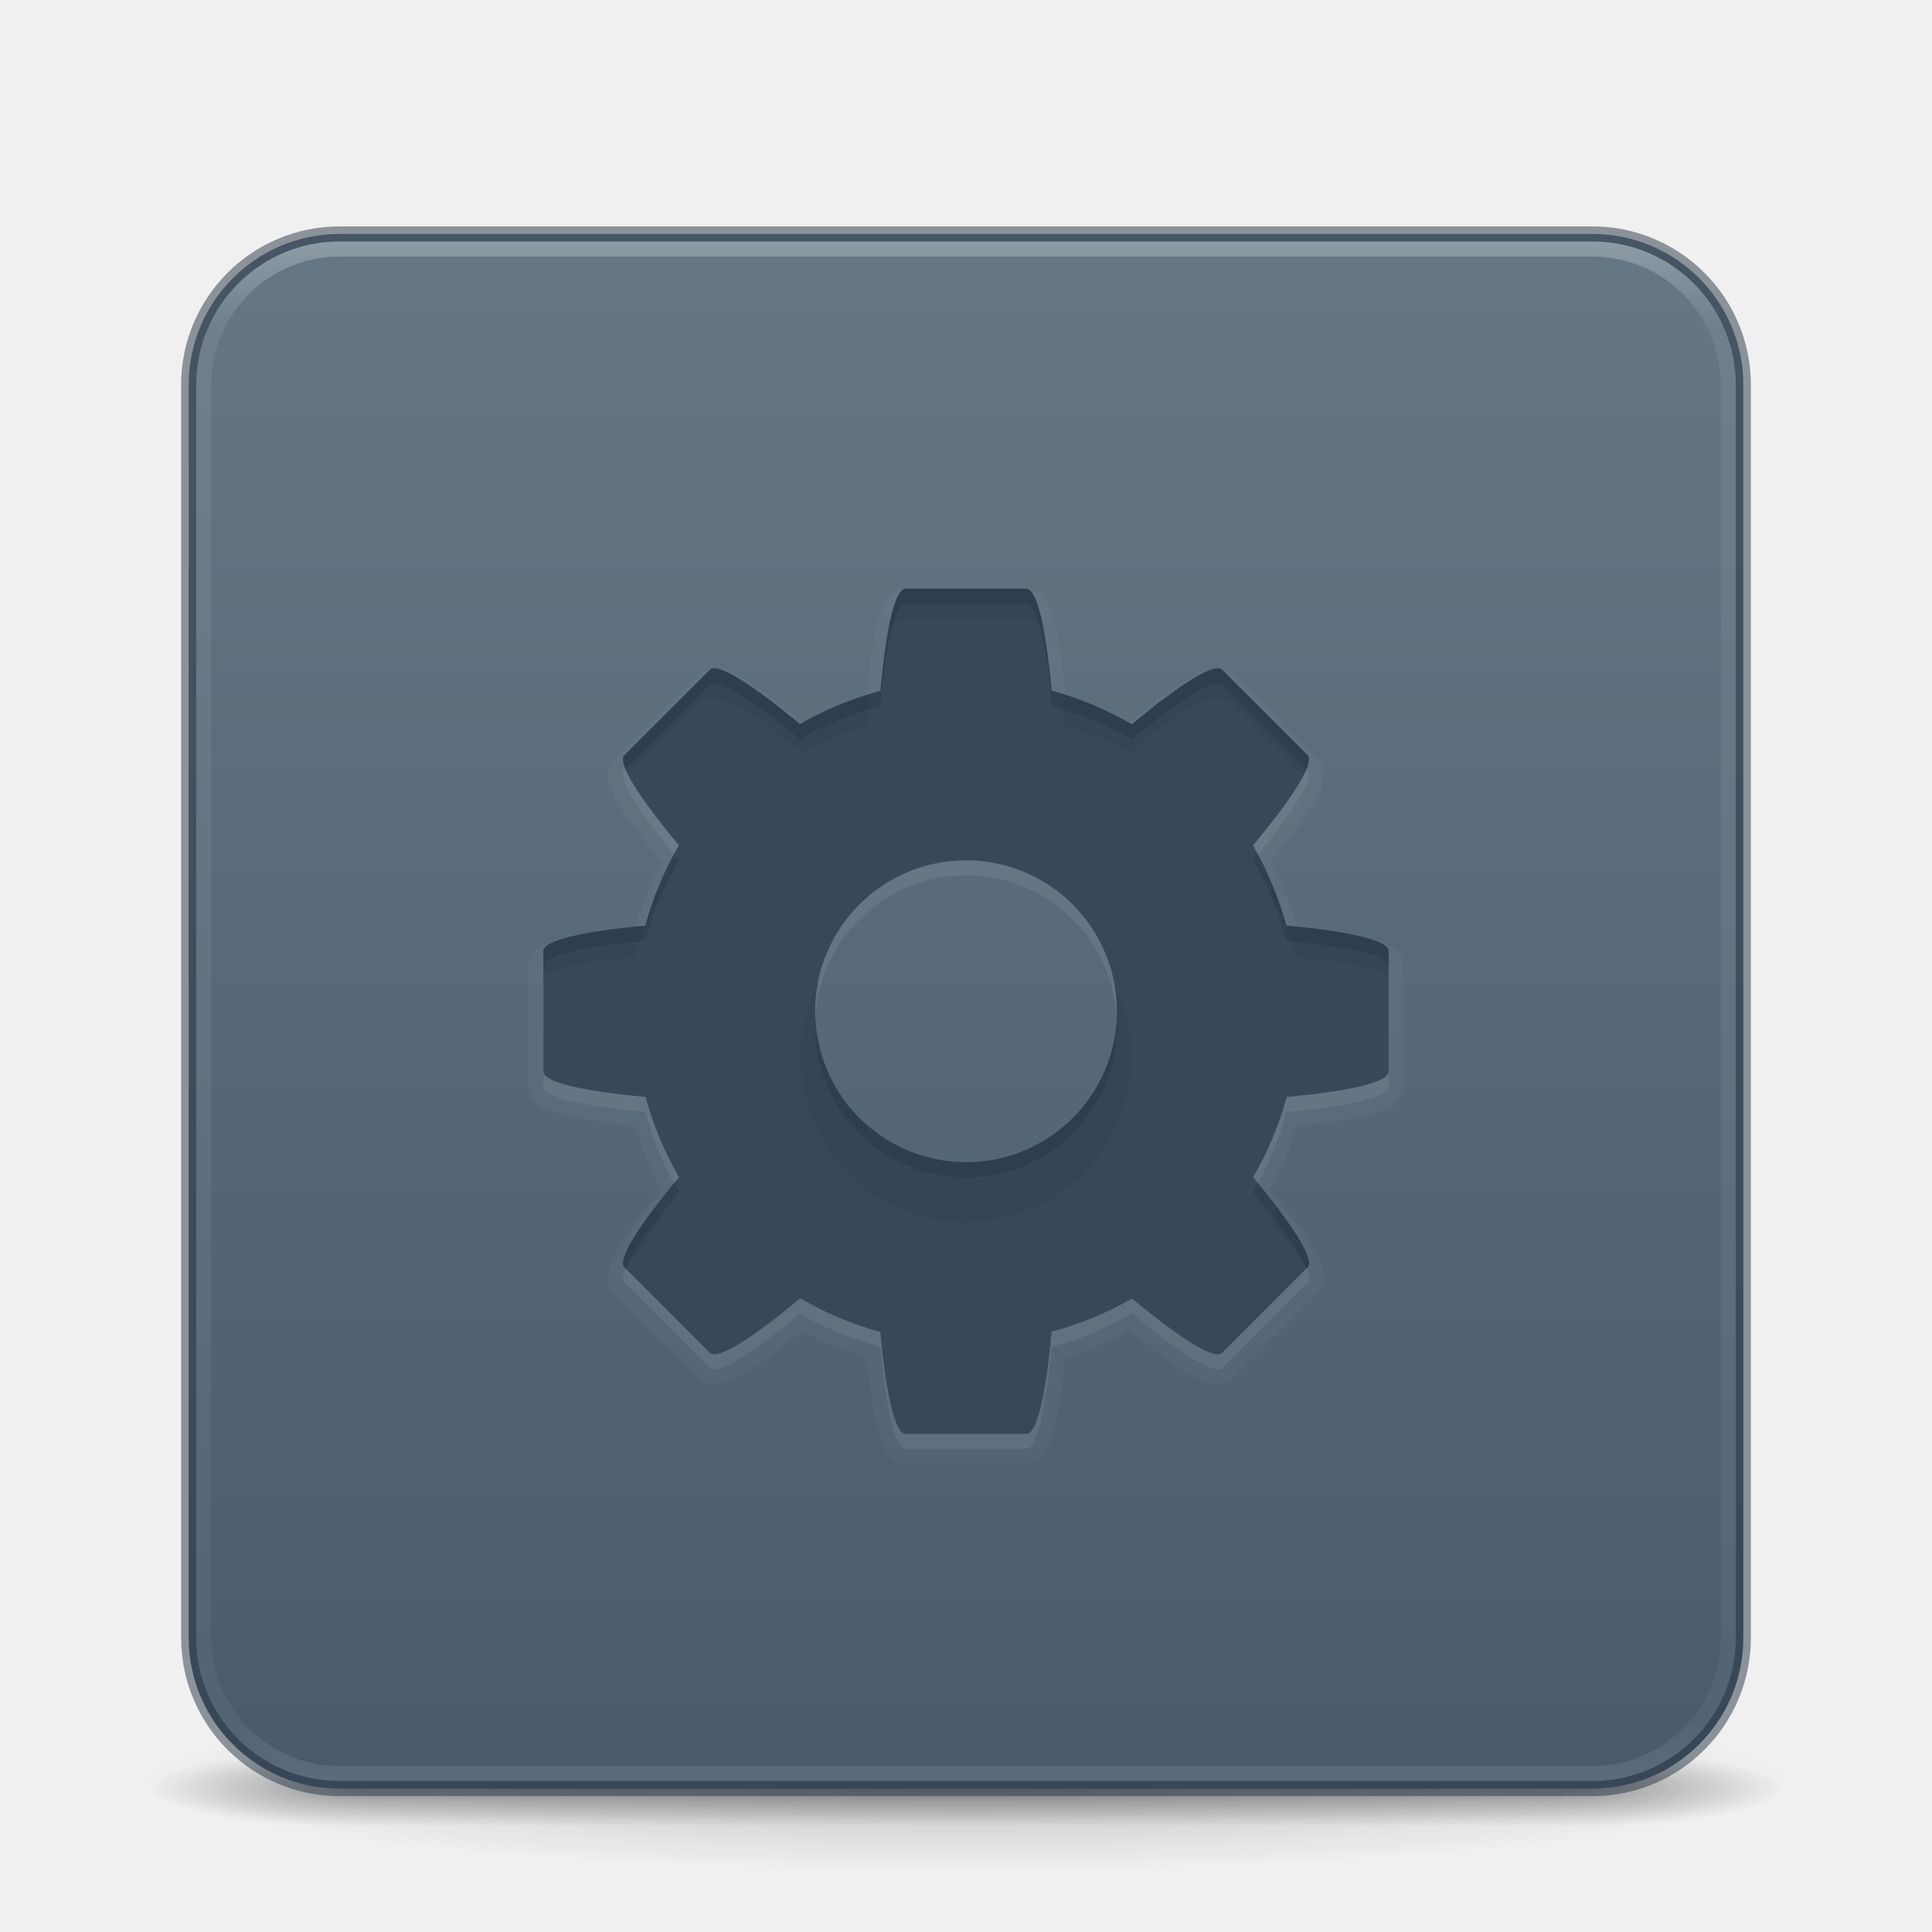
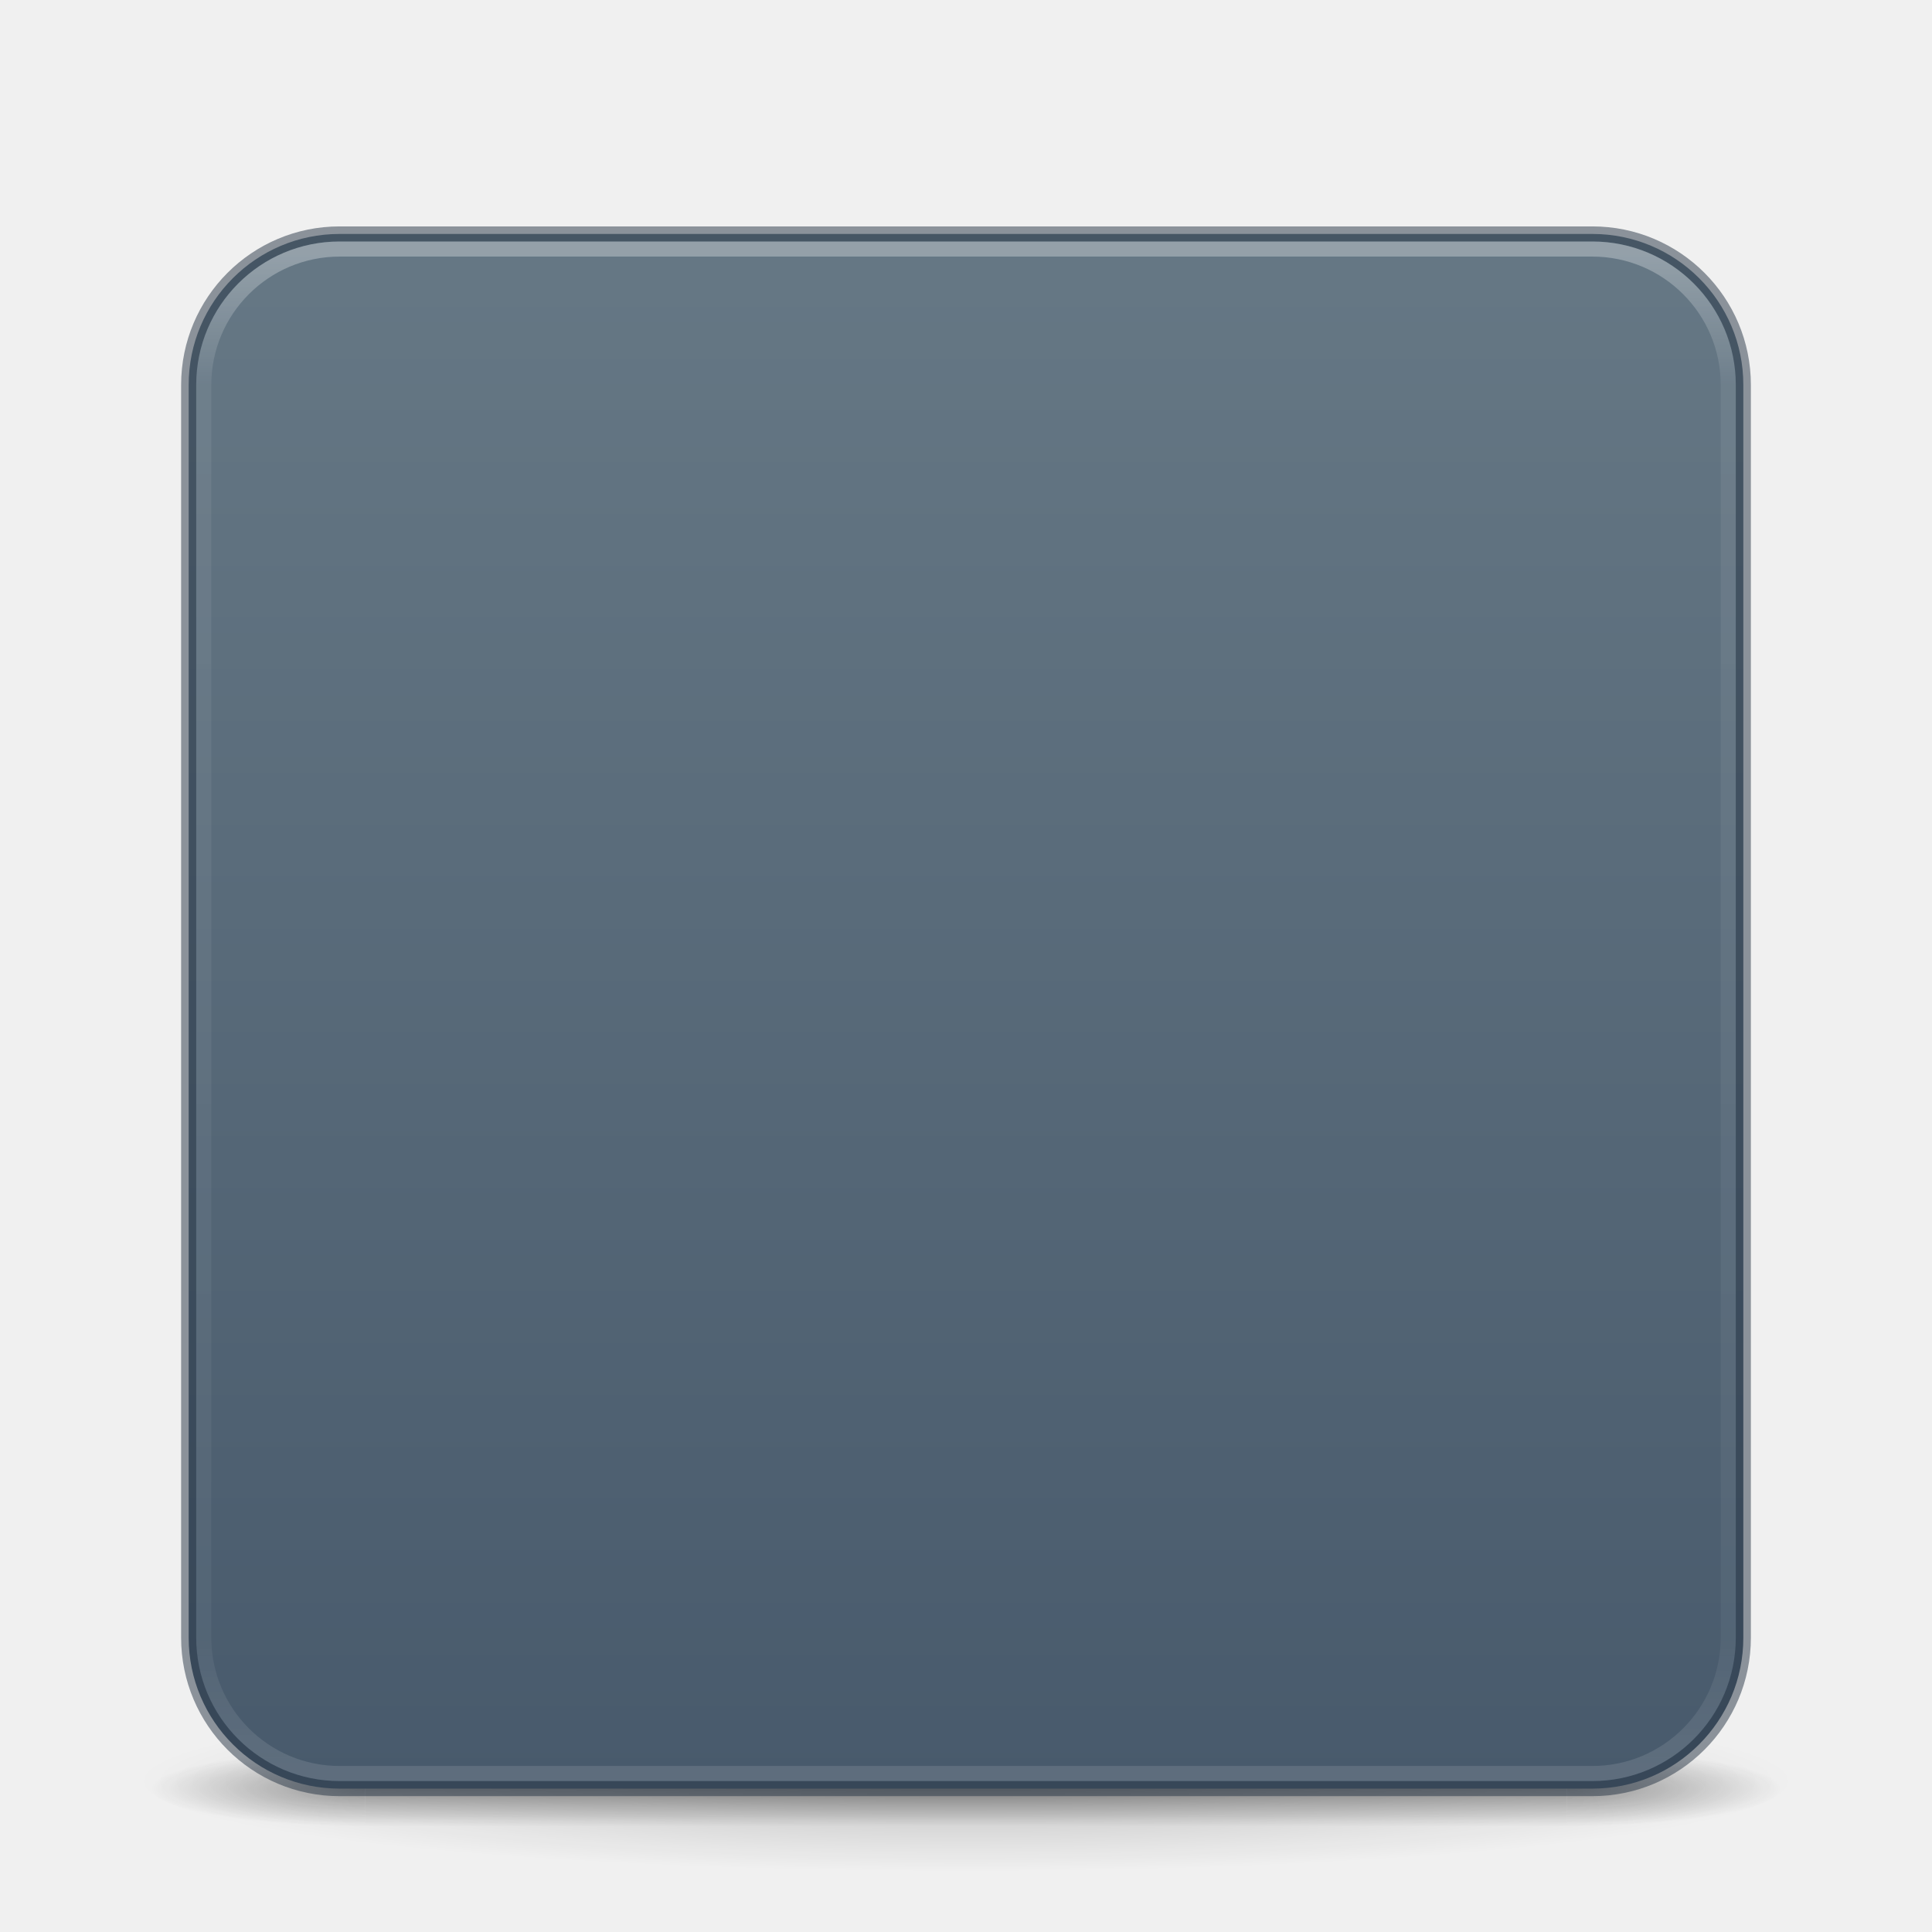
<svg xmlns="http://www.w3.org/2000/svg" xmlns:xlink="http://www.w3.org/1999/xlink" id="svg4379" height="128" width="128" version="1.1">
  <defs id="defs4381">
    <linearGradient id="linearGradient10964">
      <stop style="stop-color:#485a6c;stop-opacity:1" offset="0" id="stop10960" />
      <stop style="stop-color:#667885;stop-opacity:1" offset="1" id="stop10962" />
    </linearGradient>
-     <linearGradient gradientTransform="matrix(2.72973,0,0,2.72973,-1.513512,1.486514)" gradientUnits="userSpaceOnUse" xlink:href="#linearGradient3924-776" id="linearGradient3159" y2="43" x2="24" y1="5" x1="24" />
+     <linearGradient gradientTransform="matrix(2.72973,0,0,2.72973,-1.513512,1.486514)" gradientUnits="userSpaceOnUse" xlink:href="#linearGradient3924-776" id="linearGradient3159" y2="42.317" x2="24" y1="5.683" x1="24" />
    <linearGradient id="linearGradient3924-776">
      <stop offset="0" style="stop-color:#ffffff;stop-opacity:1" id="stop3124" />
-       <stop offset="0.063" style="stop-color:#ffffff;stop-opacity:0.235" id="stop3126" />
-       <stop offset="0.951" style="stop-color:#ffffff;stop-opacity:0.157" id="stop3128" />
+       <stop offset="0.085" style="stop-color:#ffffff;stop-opacity:0.235" id="stop3126" />
+       <stop offset="0.915" style="stop-color:#ffffff;stop-opacity:0.157" id="stop3128" />
      <stop offset="1" style="stop-color:#ffffff;stop-opacity:0.392" id="stop3130" />
    </linearGradient>
    <radialGradient gradientTransform="matrix(2.003784,0,0,1.4,27.98813,-17.4)" gradientUnits="userSpaceOnUse" xlink:href="#linearGradient3688-166-749-5" id="radialGradient2455-1" fy="43.5" fx="4.993" r="2.5" cy="43.5" cx="4.993" />
    <linearGradient id="linearGradient3688-166-749-5">
      <stop offset="0" style="stop-color:#181818;stop-opacity:1" id="stop2883-0" />
      <stop offset="1" style="stop-color:#181818;stop-opacity:0" id="stop2885-5" />
    </linearGradient>
    <radialGradient gradientTransform="matrix(2.003784,0,0,1.4,-20.01187,-104.4)" gradientUnits="userSpaceOnUse" xlink:href="#linearGradient3688-464-309-8" id="radialGradient2457-5" fy="43.5" fx="4.993" r="2.5" cy="43.5" cx="4.993" />
    <linearGradient id="linearGradient3688-464-309-8">
      <stop offset="0" style="stop-color:#181818;stop-opacity:1" id="stop2889-9" />
      <stop offset="1" style="stop-color:#181818;stop-opacity:0" id="stop2891-4" />
    </linearGradient>
    <linearGradient gradientUnits="userSpaceOnUse" xlink:href="#linearGradient3702-501-757-0" id="linearGradient2459-7" y2="39.999" x2="25.058" y1="47.028" x1="25.058" />
    <linearGradient id="linearGradient3702-501-757-0">
      <stop offset="0" style="stop-color:#181818;stop-opacity:0" id="stop2895-0" />
      <stop offset="0.5" style="stop-color:#181818;stop-opacity:1" id="stop2897-2" />
      <stop offset="1" style="stop-color:#181818;stop-opacity:0" id="stop2899-6" />
    </linearGradient>
    <linearGradient id="linearGradient3811">
      <stop offset="0" style="stop-color:#000000;stop-opacity:1" id="stop3813" />
      <stop offset="1" style="stop-color:#000000;stop-opacity:0" id="stop3815" />
    </linearGradient>
    <radialGradient gradientTransform="matrix(1.556392,0,0,0.1697883,70.27036,102.1303)" gradientUnits="userSpaceOnUse" xlink:href="#linearGradient3811" id="radialGradient4377" fy="93.468" fx="-4.029" r="35.338" cy="93.468" cx="-4.029" />
    <linearGradient xlink:href="#linearGradient10964" id="linearGradient10966" x1="90.729" y1="118.178" x2="90.729" y2="15.161" gradientUnits="userSpaceOnUse" />
  </defs>
  <path d="M 119,118 A 55,6 0 0 1 9,118 55,6 0 1 1 119,118 Z" id="path3041" style="color:#000000;display:inline;overflow:visible;visibility:visible;opacity:0.2;fill:url(#radialGradient4377);fill-opacity:1;fill-rule:nonzero;stroke:none;stroke-width:1;marker:none;enable-background:accumulate" />
  <g transform="matrix(2.699999,0,0,0.5555561,-0.8000019,94.88888)" id="g2036" style="display:inline">
    <g transform="matrix(1.052632,0,0,1.285713,-1.263158,-13.42854)" id="g3712" style="opacity:0.4">
      <rect width="5" height="7" x="38" y="40" id="rect2801" style="fill:url(#radialGradient2455-1);fill-opacity:1;stroke:none" />
      <rect width="5" height="7" x="-10" y="-47" transform="scale(-1,-1)" id="rect3696" style="fill:url(#radialGradient2457-5);fill-opacity:1;stroke:none" />
      <rect width="28" height="7" x="10" y="40" id="rect3700" style="fill:url(#linearGradient2459-7);fill-opacity:1;stroke:none" />
    </g>
  </g>
  <rect width="103" height="103" rx="10" ry="10" x="12.5" y="15.5" id="rect5505-21-3-9" style="color:#000000;font-variation-settings:normal;display:inline;overflow:visible;visibility:visible;fill:url(#linearGradient10966);fill-opacity:1;fill-rule:nonzero;stroke:#273445;stroke-width:1;stroke-linecap:butt;stroke-linejoin:miter;stroke-miterlimit:4;stroke-dasharray:none;stroke-dashoffset:0;stroke-opacity:0.5;marker:none;enable-background:accumulate;stop-color:#000000" />
  <rect width="101" height="101" rx="9" ry="9" x="13.5" y="16.5" id="rect6741-7" style="opacity:0.3;fill:none;stroke:url(#linearGradient3159);stroke-width:1;stroke-linecap:round;stroke-linejoin:round;stroke-miterlimit:4;stroke-dasharray:none;stroke-dashoffset:0;stroke-opacity:1" />
-   <path id="path4690-5-4" style="color:#000000;clip-rule:nonzero;display:inline;overflow:visible;visibility:visible;opacity:0.03;isolation:auto;mix-blend-mode:normal;color-interpolation:sRGB;color-interpolation-filters:linearRGB;solid-color:#000000;solid-opacity:1;fill:#ffffff;fill-opacity:1;fill-rule:nonzero;stroke:none;stroke-width:1.7;stroke-linecap:butt;stroke-linejoin:miter;stroke-miterlimit:4;stroke-dasharray:none;stroke-dashoffset:0;stroke-opacity:1;marker:none;color-rendering:auto;image-rendering:auto;shape-rendering:auto;text-rendering:auto;enable-background:accumulate" d="m 60,38.996 c -0.413,0 -0.758,0.21 -0.965,0.412 -0.207,0.202 -0.334,0.413 -0.447,0.637 -0.226,0.448 -0.387,0.971 -0.539,1.609 -0.267,1.122 -0.463,2.698 -0.633,4.404 -1.476,0.452 -2.902,1.05 -4.258,1.787 -1.33,-1.09 -2.586,-2.07 -3.57,-2.678 -0.561,-0.346 -1.046,-0.604 -1.523,-0.762 -0.239,-0.079 -0.478,-0.14 -0.768,-0.137 -0.29,0.003 -0.684,0.098 -0.977,0.391 l -5.66,5.66 c -0.293,0.293 -0.387,0.687 -0.391,0.977 -0.003,0.29 0.058,0.529 0.137,0.768 0.158,0.477 0.416,0.963 0.762,1.523 0.608,0.985 1.589,2.242 2.68,3.572 -0.732,1.356 -1.324,2.781 -1.771,4.256 -1.711,0.17 -3.291,0.366 -4.416,0.633 -0.64,0.152 -1.165,0.313 -1.613,0.539 -0.224,0.113 -0.434,0.238 -0.637,0.445 C 35.208,63.241 34.996,63.586 34.996,64 v 8 c 0,0.413 0.21,0.758 0.412,0.965 0.202,0.207 0.413,0.334 0.637,0.447 0.448,0.226 0.971,0.387 1.609,0.539 1.121,0.267 2.697,0.463 4.402,0.633 0.45,1.479 1.047,2.908 1.783,4.268 -1.088,1.328 -2.065,2.582 -2.672,3.564 -0.345,0.56 -0.604,1.045 -0.762,1.521 -0.079,0.238 -0.138,0.476 -0.135,0.766 0.003,0.29 0.096,0.682 0.389,0.975 a 1.004,1.004 0 0 0 0,0.002 l 5.66,5.66 c 0.292,0.292 0.687,0.387 0.977,0.391 0.29,0.003 0.527,-0.056 0.766,-0.135 0.476,-0.157 0.961,-0.415 1.52,-0.76 0.982,-0.606 2.235,-1.583 3.562,-2.67 1.362,0.729 2.792,1.32 4.271,1.762 0.17,1.709 0.366,3.288 0.633,4.412 0.152,0.64 0.313,1.165 0.539,1.613 0.113,0.224 0.238,0.434 0.445,0.637 0.207,0.202 0.553,0.414 0.967,0.414 h 8 c 0.413,0 0.758,-0.21 0.965,-0.412 0.207,-0.202 0.334,-0.413 0.447,-0.637 0.226,-0.448 0.387,-0.971 0.539,-1.609 0.267,-1.122 0.463,-2.698 0.633,-4.404 1.476,-0.452 2.902,-1.05 4.258,-1.787 1.33,1.09 2.586,2.07 3.57,2.678 0.561,0.346 1.046,0.604 1.523,0.762 0.239,0.079 0.478,0.14 0.768,0.137 0.29,-0.003 0.684,-0.098 0.977,-0.391 l 5.66,-5.66 a 1.004,1.004 0 0 0 0,-0.002 c 0.293,-0.293 0.387,-0.685 0.391,-0.975 0.003,-0.29 -0.058,-0.529 -0.137,-0.768 -0.158,-0.477 -0.416,-0.963 -0.762,-1.523 -0.608,-0.985 -1.589,-2.242 -2.68,-3.572 0.732,-1.356 1.324,-2.781 1.771,-4.256 1.711,-0.17 3.291,-0.366 4.416,-0.633 0.64,-0.152 1.165,-0.313 1.613,-0.539 0.224,-0.113 0.434,-0.238 0.637,-0.445 C 92.792,72.759 93.004,72.414 93.004,72 v -8 c 0,-0.413 -0.21,-0.758 -0.412,-0.965 -0.202,-0.207 -0.413,-0.334 -0.637,-0.447 -0.448,-0.226 -0.971,-0.387 -1.609,-0.539 -1.121,-0.267 -2.697,-0.463 -4.402,-0.633 -0.45,-1.479 -1.047,-2.908 -1.783,-4.268 1.088,-1.328 2.065,-2.582 2.672,-3.564 0.345,-0.56 0.604,-1.045 0.762,-1.521 0.079,-0.238 0.138,-0.476 0.135,-0.766 -0.003,-0.29 -0.096,-0.682 -0.389,-0.975 l -5.66,-5.662 c -0.292,-0.292 -0.687,-0.385 -0.977,-0.389 -0.29,-0.003 -0.527,0.054 -0.766,0.133 -0.476,0.157 -0.961,0.415 -1.52,0.76 -0.982,0.606 -2.235,1.583 -3.562,2.67 -1.362,-0.729 -2.792,-1.32 -4.271,-1.762 -0.17,-1.709 -0.366,-3.288 -0.633,-4.412 C 69.799,41.02 69.638,40.496 69.412,40.047 69.299,39.823 69.174,39.613 68.967,39.41 68.759,39.208 68.414,38.996 68,38.996 Z m 4,18 c -0.883,0 1.957,0.139 1.078,0.053 -0.879,-0.087 1.935,0.331 1.068,0.158 -0.866,-0.172 1.892,0.52 1.047,0.264 -0.845,-0.256 1.834,0.701 1.018,0.363 -0.816,-0.338 1.755,0.877 0.977,0.461 -0.779,-0.416 1.66,1.045 0.926,0.555 -0.734,-0.491 1.55,1.205 0.867,0.645 -0.683,-0.56 1.425,1.349 0.801,0.725 -0.625,-0.625 1.285,1.483 0.725,0.801 -0.56,-0.683 1.135,1.602 0.645,0.867 -0.491,-0.734 0.971,1.705 0.555,0.926 -0.416,-0.779 0.799,1.793 0.461,0.977 -0.338,-0.816 0.62,1.863 0.363,1.018 -0.256,-0.845 0.436,1.913 0.264,1.047 -0.172,-0.866 0.245,1.947 0.158,1.068 -0.087,-0.879 0.053,1.961 0.053,1.078 0,-0.883 -0.139,1.957 -0.053,1.078 0.087,-0.879 -0.331,1.935 -0.158,1.068 0.172,-0.866 -0.52,1.892 -0.264,1.047 0.256,-0.845 -0.701,1.834 -0.363,1.018 0.338,-0.816 -0.877,1.755 -0.461,0.977 0.416,-0.779 -1.045,1.66 -0.555,0.926 0.491,-0.734 -1.205,1.55 -0.645,0.867 0.56,-0.683 -1.349,1.425 -0.725,0.801 0.625,-0.625 -1.483,1.285 -0.801,0.725 0.683,-0.56 -1.602,1.135 -0.867,0.645 0.734,-0.491 -1.705,0.971 -0.926,0.555 0.779,-0.416 -1.793,0.799 -0.977,0.461 0.816,-0.338 -1.863,0.62 -1.018,0.363 0.845,-0.256 -1.913,0.436 -1.047,0.264 0.866,-0.172 -1.947,0.245 -1.068,0.158 0.879,-0.087 -1.961,0.053 -1.078,0.053 0.883,0 -1.957,-0.139 -1.078,-0.053 0.879,0.087 -1.935,-0.331 -1.068,-0.158 0.866,0.172 -1.892,-0.52 -1.047,-0.264 0.845,0.256 -1.834,-0.701 -1.018,-0.363 0.816,0.338 -1.755,-0.877 -0.977,-0.461 0.779,0.416 -1.66,-1.045 -0.926,-0.555 0.734,0.491 -1.55,-1.205 -0.867,-0.645 0.683,0.56 -1.425,-1.349 -0.801,-0.725 0.625,0.625 -1.285,-1.483 -0.725,-0.801 0.56,0.683 -1.135,-1.602 -0.645,-0.867 0.491,0.734 -0.971,-1.705 -0.555,-0.926 0.416,0.779 -0.799,-1.793 -0.461,-0.977 0.338,0.816 -0.62,-1.863 -0.363,-1.018 0.256,0.845 -0.436,-1.913 -0.264,-1.047 0.172,0.866 -0.245,-1.947 -0.158,-1.068 0.087,0.879 -0.053,-1.961 -0.053,-1.078 0,0.883 0.139,-1.957 0.053,-1.078 -0.087,0.879 0.331,-1.935 0.158,-1.068 -0.172,0.866 0.52,-1.892 0.264,-1.047 -0.256,0.845 0.701,-1.834 0.363,-1.018 -0.338,0.816 0.877,-1.755 0.461,-0.977 -0.416,0.779 1.045,-1.66 0.555,-0.926 -0.491,0.734 1.205,-1.55 0.645,-0.867 -0.56,0.683 1.349,-1.425 0.725,-0.801 -0.625,0.625 1.483,-1.285 0.801,-0.725 -0.683,0.56 1.602,-1.135 0.867,-0.645 -0.734,0.491 1.705,-0.971 0.926,-0.555 -0.779,0.416 1.793,-0.799 0.977,-0.461 -0.816,0.338 1.863,-0.62 1.018,-0.363 -0.845,0.256 1.913,-0.436 1.047,-0.264 -0.866,0.172 1.947,-0.245 1.068,-0.158 -0.879,0.087 1.961,-0.053 1.078,-0.053 z" />
-   <path style="color:#000000;clip-rule:nonzero;display:inline;overflow:visible;visibility:visible;opacity:0.07;isolation:auto;mix-blend-mode:normal;color-interpolation:sRGB;color-interpolation-filters:linearRGB;solid-color:#000000;solid-opacity:1;fill:#ffffff;fill-opacity:1;fill-rule:nonzero;stroke:none;stroke-width:1.7;stroke-linecap:butt;stroke-linejoin:miter;stroke-miterlimit:4;stroke-dasharray:none;stroke-dashoffset:0;stroke-opacity:1;marker:none;color-rendering:auto;image-rendering:auto;shape-rendering:auto;text-rendering:auto;enable-background:accumulate" d="m 60,40 c -0.72,0 -1.32,2.78 -1.672,6.754 a 22,22 0 0 0 -5.316,2.234 c -3.071,-2.574 -5.47,-4.128 -5.98,-3.617 l -5.66,5.66 c -0.51,0.51 1.043,2.909 3.617,5.98 a 22,22 0 0 0 -2.215,5.316 C 38.789,62.68 36,63.279 36,64 v 8 c 0,0.72 2.78,1.32 6.754,1.672 A 22,22 0 0 0 44.98,79 c -2.568,3.066 -4.119,5.459 -3.609,5.969 l 5.66,5.66 c 0.509,0.509 2.9,-1.038 5.961,-3.602 a 22,22 0 0 0 5.336,2.199 C 58.68,93.211 59.279,96 60,96 h 8 c 0.72,0 1.32,-2.78 1.672,-6.754 a 22,22 0 0 0 5.316,-2.234 c 3.071,2.574 5.47,4.128 5.98,3.617 l 5.66,-5.66 c 0.51,-0.51 -1.043,-2.909 -3.617,-5.98 a 22,22 0 0 0 2.215,-5.316 C 89.211,73.32 92,72.721 92,72 v -8 c 0,-0.72 -2.78,-1.32 -6.754,-1.672 A 22,22 0 0 0 83.02,57 c 2.568,-3.066 4.119,-5.459 3.609,-5.969 l -5.66,-5.66 c -0.509,-0.509 -2.9,1.038 -5.961,3.602 A 22,22 0 0 0 69.672,46.773 C 69.32,42.789 68.721,40 68,40 Z m 4,18 A 10,10 0 0 1 74,68 10,10 0 0 1 64,78 10,10 0 0 1 54,68 10,10 0 0 1 64,58 Z" id="path4690-5" />
-   <path style="color:#000000;font-variation-settings:normal;clip-rule:nonzero;display:inline;overflow:visible;visibility:visible;opacity:1;isolation:auto;mix-blend-mode:normal;color-interpolation:sRGB;color-interpolation-filters:linearRGB;solid-color:#000000;solid-opacity:1;vector-effect:none;fill:#38485a;fill-opacity:1;fill-rule:nonzero;stroke:none;stroke-width:1;stroke-linecap:butt;stroke-linejoin:miter;stroke-miterlimit:4;stroke-dasharray:none;stroke-dashoffset:0;stroke-opacity:1;-inkscape-stroke:none;marker:none;color-rendering:auto;image-rendering:auto;shape-rendering:auto;text-rendering:auto;enable-background:accumulate;stop-color:#000000;stop-opacity:1" d="m 60,95 c -0.72,0 -1.32,-2.78 -1.672,-6.754 a 22,22 0 0 1 -5.316,-2.234 c -3.071,2.574 -5.47,4.128 -5.98,3.617 L 41.371,83.969 c -0.51,-0.51 1.043,-2.909 3.617,-5.98 A 22,22 0 0 1 42.773,72.672 C 38.789,72.32 36,71.721 36,71 v -8 c 0,-0.72 2.78,-1.32 6.754,-1.672 A 22,22 0 0 1 44.98,56 C 42.412,52.934 40.861,50.541 41.371,50.031 L 47.031,44.371 c 0.509,-0.509 2.9,1.038 5.961,3.602 a 22,22 0 0 1 5.336,-2.199 C 58.68,41.789 59.279,39 60,39 h 8 c 0.72,0 1.32,2.78 1.672,6.754 a 22,22 0 0 1 5.316,2.234 c 3.071,-2.574 5.47,-4.128 5.98,-3.617 l 5.66,5.66 c 0.51,0.51 -1.043,2.909 -3.617,5.98 a 22,22 0 0 1 2.215,5.316 C 89.211,61.68 92,62.279 92,63 v 8 c 0,0.72 -2.78,1.32 -6.754,1.672 A 22,22 0 0 1 83.02,78 c 2.568,3.066 4.119,5.459 3.609,5.969 l -5.66,5.66 c -0.509,0.509 -2.9,-1.038 -5.961,-3.602 a 22,22 0 0 1 -5.336,2.199 C 69.32,92.211 68.721,95 68,95 Z M 64,77 A 10,10 0 0 0 74,67 10,10 0 0 0 64,57 10,10 0 0 0 54,67 10,10 0 0 0 64,77 Z" id="path4690" />
-   <path id="path4690-7" style="color:#000000;font-variation-settings:normal;clip-rule:nonzero;display:inline;overflow:visible;visibility:visible;opacity:0.15;isolation:auto;mix-blend-mode:normal;color-interpolation:sRGB;color-interpolation-filters:linearRGB;solid-color:#000000;solid-opacity:1;fill:#0e141f;fill-opacity:1;fill-rule:nonzero;stroke:none;stroke-width:2.5;stroke-linecap:butt;stroke-linejoin:miter;stroke-miterlimit:4;stroke-dasharray:none;stroke-dashoffset:0;stroke-opacity:1;marker:none;color-rendering:auto;image-rendering:auto;shape-rendering:auto;text-rendering:auto;enable-background:accumulate;stop-color:#000000" d="m 41.447,84.045 -0.076,-0.076 c -0.488,-0.488 0.94,-2.722 3.311,-5.598 a 22,22 0 0 0 0.307,0.617 c -1.818,2.17 -3.109,3.987 -3.541,5.057 z m 45.105,0 C 86.121,82.977 84.833,81.164 83.02,79 a 22,22 0 0 0 0.307,-0.615 c 2.365,2.869 3.79,5.097 3.303,5.584 z M 64,78 A 10,10 0 0 1 54,68 10,10 0 0 1 54.057,67.5 10,10 0 0 0 64,77 10,10 0 0 0 73.971,67.736 10,10 0 0 1 74,68 10,10 0 0 1 64,78 Z M 36,64 v -1 c 0,-0.72 2.78,-1.32 6.754,-1.672 a 22,22 0 0 1 1.92,-4.713 C 44.784,56.749 44.866,56.863 44.98,57 a 22,22 0 0 0 -2.227,5.328 C 38.78,62.68 36,63.28 36,64 Z m 56,0 c 0,-0.721 -2.789,-1.32 -6.773,-1.672 a 22,22 0 0 0 -2.215,-5.316 c 0.114,-0.136 0.196,-0.249 0.307,-0.383 a 22,22 0 0 1 1.908,4.699 C 89.211,61.68 92,62.279 92,63 Z M 41.447,50.955 c -0.18,-0.445 -0.226,-0.774 -0.076,-0.924 l 5.66,-5.66 c 0.509,-0.509 2.9,1.038 5.961,3.602 a 22,22 0 0 1 5.336,-2.199 C 58.68,41.789 59.279,39 60,39 h 8 c 0.72,0 1.32,2.78 1.672,6.754 a 22,22 0 0 1 5.316,2.234 c 3.071,-2.574 5.47,-4.128 5.98,-3.617 l 5.66,5.66 c 0.15,0.15 0.103,0.479 -0.076,0.924 L 80.969,45.371 c -0.51,-0.51 -2.909,1.043 -5.98,3.617 A 22,22 0 0 0 69.672,46.754 C 69.32,42.78 68.72,40 68,40 h -8 c -0.721,0 -1.32,2.789 -1.672,6.773 a 22,22 0 0 0 -5.336,2.199 C 49.931,46.409 47.541,44.862 47.031,45.371 Z" />
-   <path id="path4690-69" style="color:#000000;font-variation-settings:normal;clip-rule:nonzero;display:inline;overflow:visible;visibility:visible;opacity:0.07;isolation:auto;mix-blend-mode:normal;color-interpolation:sRGB;color-interpolation-filters:linearRGB;solid-color:#000000;solid-opacity:1;fill:#0e141f;fill-opacity:1;fill-rule:nonzero;stroke:none;stroke-width:2.5;stroke-linecap:butt;stroke-linejoin:miter;stroke-miterlimit:4;stroke-dasharray:none;stroke-dashoffset:0;stroke-opacity:1;marker:none;color-rendering:auto;image-rendering:auto;shape-rendering:auto;text-rendering:auto;enable-background:accumulate;stop-color:#000000" d="m 86.572,84.025 c -0.608,-0.917 -1.46,-2.012 -2.412,-3.174 0.155,-0.286 0.299,-0.577 0.441,-0.869 1.574,2.073 2.42,3.594 2.027,3.986 z m -45.146,-0.002 -0.055,-0.055 c -0.393,-0.393 0.456,-1.919 2.035,-3.998 0.142,0.292 0.287,0.583 0.441,0.869 -0.956,1.166 -1.812,2.264 -2.422,3.184 z M 64,80.979 c -0.272,-0.022 -0.8,-0.048 -1.074,-0.053 -0.268,-0.048 -0.792,-0.124 -1.064,-0.156 -0.263,-0.075 -0.784,-0.207 -1.051,-0.266 -0.255,-0.1 -0.747,-0.275 -1.008,-0.359 -0.244,-0.124 -0.735,-0.356 -0.984,-0.465 -0.233,-0.149 -0.686,-0.423 -0.922,-0.555 -0.217,-0.171 -0.641,-0.486 -0.863,-0.641 -0.198,-0.19 -0.589,-0.543 -0.797,-0.721 -0.177,-0.208 -0.531,-0.599 -0.721,-0.797 -0.155,-0.222 -0.469,-0.646 -0.641,-0.863 -0.131,-0.236 -0.405,-0.689 -0.555,-0.922 -0.109,-0.25 -0.34,-0.74 -0.465,-0.984 -0.085,-0.261 -0.26,-0.753 -0.359,-1.008 -0.058,-0.266 -0.191,-0.787 -0.266,-1.051 -0.032,-0.273 -0.108,-0.796 -0.156,-1.064 -0.005,-0.274 -0.031,-0.802 -0.053,-1.074 0.022,-0.272 0.048,-0.8 0.053,-1.074 0.048,-0.268 0.124,-0.792 0.156,-1.064 0.075,-0.263 0.207,-0.784 0.266,-1.051 0.1,-0.255 0.275,-0.747 0.359,-1.008 0.097,-0.19 0.242,-0.495 0.365,-0.766 A 10,10 0 0 0 54,67 10,10 0 0 0 64,77 10,10 0 0 0 74,67 10,10 0 0 0 73.779,65.037 c 0.124,0.27 0.268,0.576 0.365,0.766 0.085,0.261 0.26,0.753 0.359,1.008 0.058,0.266 0.191,0.787 0.266,1.051 0.032,0.273 0.108,0.796 0.156,1.064 0.005,0.274 0.031,0.802 0.053,1.074 -0.022,0.272 -0.048,0.8 -0.053,1.074 -0.048,0.268 -0.124,0.792 -0.156,1.064 -0.075,0.263 -0.207,0.784 -0.266,1.051 -0.1,0.255 -0.275,0.747 -0.359,1.008 -0.124,0.244 -0.356,0.735 -0.465,0.984 -0.149,0.233 -0.423,0.686 -0.555,0.922 -0.171,0.217 -0.486,0.641 -0.641,0.863 -0.19,0.198 -0.543,0.589 -0.721,0.797 -0.208,0.177 -0.599,0.531 -0.797,0.721 -0.222,0.155 -0.646,0.469 -0.863,0.641 -0.236,0.131 -0.689,0.405 -0.922,0.555 -0.25,0.109 -0.74,0.34 -0.984,0.465 -0.261,0.085 -0.753,0.26 -1.008,0.359 -0.266,0.058 -0.787,0.191 -1.051,0.266 -0.273,0.032 -0.796,0.108 -1.064,0.156 -0.274,0.005 -0.802,0.031 -1.074,0.053 z M 92,64.615 c -0.016,-0.008 -0.031,-0.019 -0.047,-0.027 -0.449,-0.226 -0.973,-0.387 -1.613,-0.539 -1.125,-0.267 -2.705,-0.463 -4.416,-0.633 -0.447,-1.475 -1.039,-2.9 -1.771,-4.256 0.083,-0.102 0.15,-0.192 0.232,-0.293 a 22,22 0 0 1 0.842,2.461 C 89.211,61.68 92,62.279 92,63 Z m -56,-0.002 V 63 c 0,-0.72 2.78,-1.32 6.754,-1.672 a 22,22 0 0 1 0.85,-2.479 c 0.083,0.103 0.151,0.195 0.236,0.299 -0.736,1.359 -1.334,2.788 -1.783,4.268 -1.706,0.17 -3.281,0.366 -4.402,0.633 -0.638,0.152 -1.162,0.313 -1.609,0.539 -0.015,0.008 -0.03,0.017 -0.045,0.025 z M 41.623,51.357 C 41.282,50.69 41.178,50.224 41.371,50.031 l 5.66,-5.66 c 0.509,-0.509 2.9,1.038 5.961,3.602 A 22,22 0 0 1 57.654,46 c -0.086,0.657 -0.166,1.342 -0.238,2.072 -1.48,0.442 -2.91,1.033 -4.271,1.762 -1.327,-1.087 -2.58,-2.064 -3.562,-2.67 -0.559,-0.345 -1.043,-0.602 -1.52,-0.76 -0.238,-0.079 -0.476,-0.138 -0.766,-0.135 -0.29,0.003 -0.684,0.098 -0.977,0.391 z m 44.754,0 -4.697,-4.697 c -0.293,-0.293 -0.687,-0.387 -0.977,-0.391 -0.29,-0.003 -0.529,0.058 -0.768,0.137 -0.477,0.158 -0.963,0.416 -1.523,0.762 -0.984,0.607 -2.241,1.588 -3.57,2.678 -1.356,-0.738 -2.782,-1.335 -4.258,-1.787 -0.073,-0.73 -0.153,-1.415 -0.238,-2.072 a 22,22 0 0 1 4.643,2.002 c 3.071,-2.574 5.47,-4.128 5.98,-3.617 l 5.66,5.66 c 0.193,0.193 0.089,0.658 -0.252,1.326 z M 58.881,41.594 C 59.195,39.985 59.575,39 60,39 h 8 c 0.425,0 0.806,0.985 1.121,2.594 -0.049,-0.062 -0.094,-0.125 -0.156,-0.186 C 68.758,41.206 68.413,40.996 68,40.996 h -8 c -0.414,0 -0.759,0.212 -0.967,0.414 -0.061,0.06 -0.104,0.122 -0.152,0.184 z" />
</svg>
